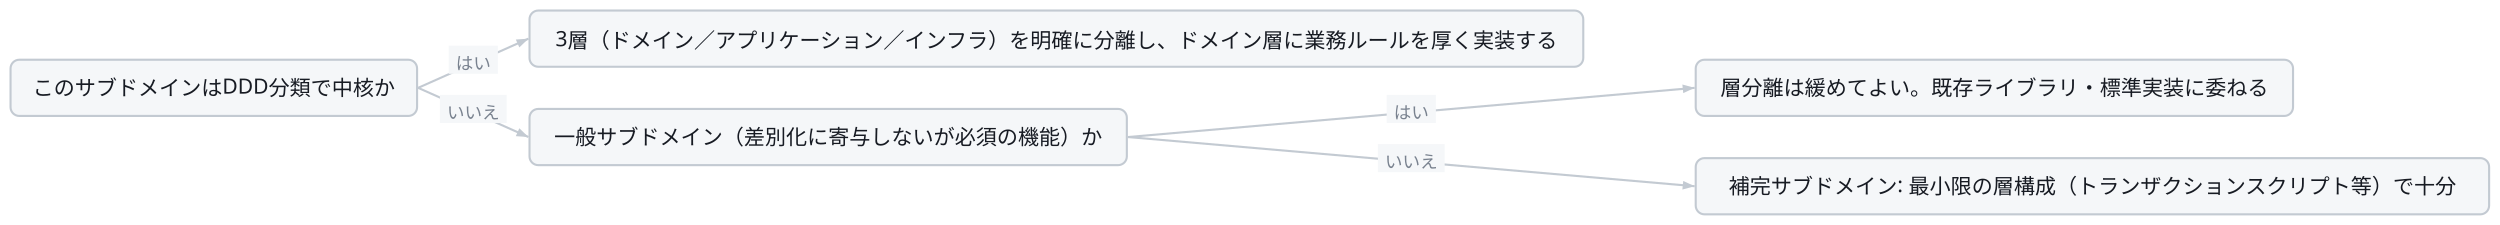
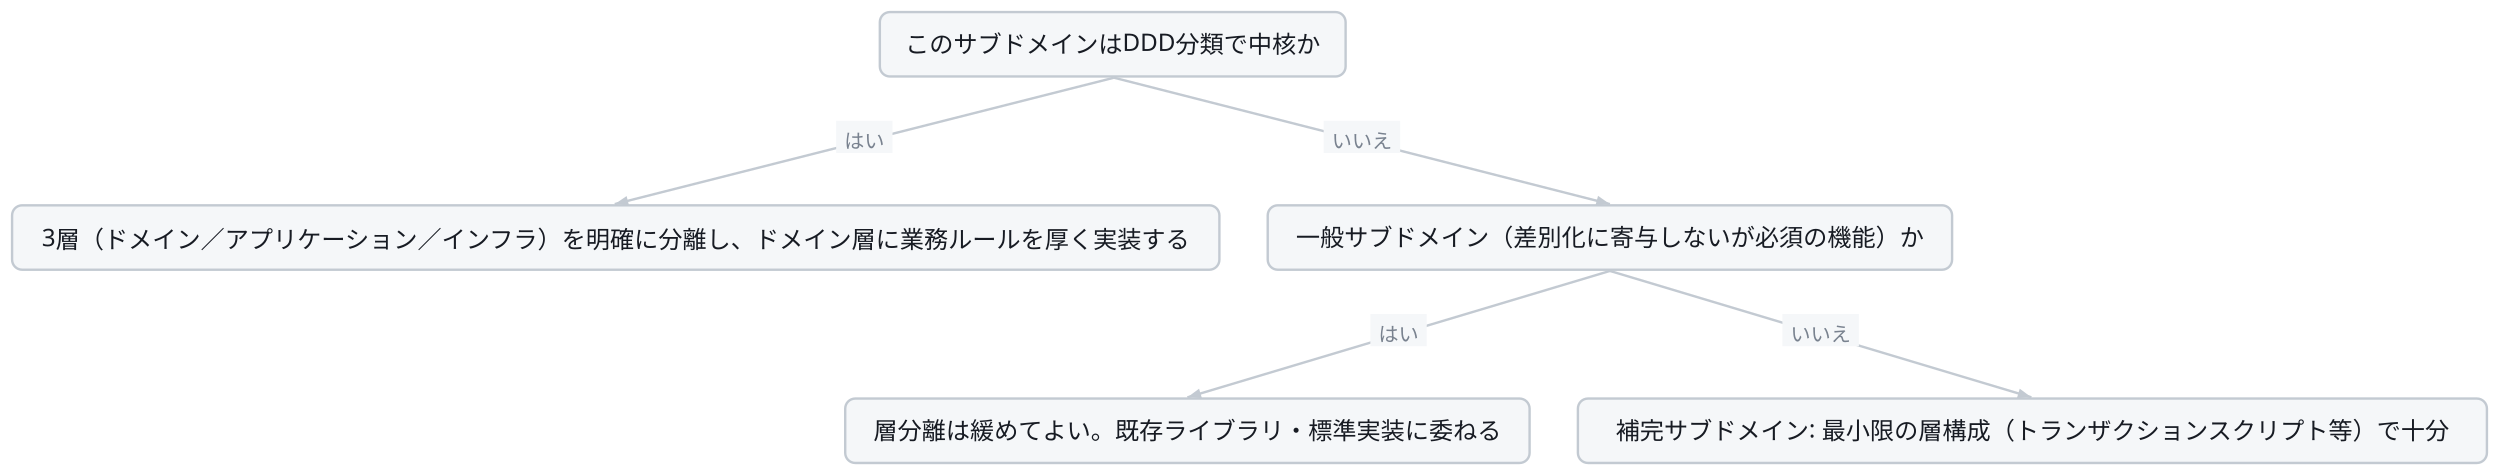
- <svg class="wf-fig" viewBox="0 0 1423 128" width="1423" height="128" role="img">
+ <svg class="wf-fig" viewBox="0 0 1242 236" width="1242" height="236" role="img">
  <g transform="translate(6.0,6.0)">
-     <path d="M232.0,44.0 L294.8,16.0" fill="none" stroke="#C3CAD2" stroke-width="1.2" />
-     <polygon points="294.8,16.0 289.6,21.0 287.6,16.5" fill="#C3CAD2" />
-     <rect x="249.4" y="20.0" width="28.0" height="16.0" fill="#F5F7F9" />
-     <text x="263.4" y="33.6" text-anchor="middle" font-family="Noto Sans JP, Hiragino Kaku Gothic ProN, sans-serif" font-size="10.0" fill="#79828F">はい</text>
-     <path d="M232.0,44.0 L294.8,72.0" fill="none" stroke="#C3CAD2" stroke-width="1.2" />
-     <polygon points="294.8,72.0 287.6,71.5 289.6,67.0" fill="#C3CAD2" />
-     <rect x="244.4" y="48.0" width="38.0" height="16.0" fill="#F5F7F9" />
-     <text x="263.4" y="61.6" text-anchor="middle" font-family="Noto Sans JP, Hiragino Kaku Gothic ProN, sans-serif" font-size="10.0" fill="#79828F">いいえ</text>
-     <path d="M636.0,72.0 L958.6,44.0" fill="none" stroke="#C3CAD2" stroke-width="1.2" />
-     <polygon points="958.6,44.0 952.1,47.0 951.6,42.1" fill="#C3CAD2" />
-     <rect x="783.3" y="48.0" width="28.0" height="16.0" fill="#F5F7F9" />
-     <text x="797.3" y="61.6" text-anchor="middle" font-family="Noto Sans JP, Hiragino Kaku Gothic ProN, sans-serif" font-size="10.0" fill="#79828F">はい</text>
-     <path d="M636.0,72.0 L958.6,100.0" fill="none" stroke="#C3CAD2" stroke-width="1.2" />
-     <polygon points="958.6,100.0 951.6,101.9 952.1,97.0" fill="#C3CAD2" />
-     <rect x="778.3" y="76.0" width="38.0" height="16.0" fill="#F5F7F9" />
-     <text x="797.3" y="89.6" text-anchor="middle" font-family="Noto Sans JP, Hiragino Kaku Gothic ProN, sans-serif" font-size="10.0" fill="#79828F">いいえ</text>
-     <g class="wf-node" transform="translate(0.0,28.0)">
+     <path d="M547.4,32.6 L299.4,95.4" fill="none" stroke="#C3CAD2" stroke-width="1.2" />
+     <polygon points="299.4,95.4 305.3,91.4 306.5,96.1" fill="#C3CAD2" />
+     <rect x="409.4" y="54.0" width="28.0" height="16.0" fill="#F5F7F9" />
+     <text x="423.4" y="67.6" text-anchor="middle" font-family="Noto Sans JP, Hiragino Kaku Gothic ProN, sans-serif" font-size="10.0" fill="#79828F">はい</text>
+     <path d="M547.4,32.6 L793.8,95.4" fill="none" stroke="#C3CAD2" stroke-width="1.2" />
+     <polygon points="793.8,95.4 786.6,96.1 787.9,91.3" fill="#C3CAD2" />
+     <rect x="651.6" y="54.0" width="38.0" height="16.0" fill="#F5F7F9" />
+     <text x="670.6" y="67.6" text-anchor="middle" font-family="Noto Sans JP, Hiragino Kaku Gothic ProN, sans-serif" font-size="10.0" fill="#79828F">いいえ</text>
+     <path d="M793.8,128.6 L583.9,191.4" fill="none" stroke="#C3CAD2" stroke-width="1.2" />
+     <polygon points="583.9,191.4 589.7,187.1 591.1,191.8" fill="#C3CAD2" />
+     <rect x="674.8" y="150.0" width="28.0" height="16.0" fill="#F5F7F9" />
+     <text x="688.8" y="163.6" text-anchor="middle" font-family="Noto Sans JP, Hiragino Kaku Gothic ProN, sans-serif" font-size="10.0" fill="#79828F">はい</text>
+     <path d="M793.8,128.6 L1003.2,191.4" fill="none" stroke="#C3CAD2" stroke-width="1.2" />
+     <polygon points="1003.2,191.4 996.0,191.8 997.4,187.1" fill="#C3CAD2" />
+     <rect x="879.5" y="150.0" width="38.0" height="16.0" fill="#F5F7F9" />
+     <text x="898.5" y="163.6" text-anchor="middle" font-family="Noto Sans JP, Hiragino Kaku Gothic ProN, sans-serif" font-size="10.0" fill="#79828F">いいえ</text>
+     <g class="wf-node" transform="translate(431.1,0.0)">
      <g class="svg-box" role="plain">
        <rect x="0" y="0" width="231.4" height="32.0" rx="5.0" fill="#F5F7F9" stroke="#C3CAD2" stroke-width="1.2" />
        <text x="115.7" y="20.3" text-anchor="middle" font-family="Noto Sans JP, Hiragino Kaku Gothic ProN, sans-serif" font-size="12.0" font-weight="400" fill="#171B23">このサブドメインはDDD分類で中核か</text>
      </g>
    </g>
-     <g class="wf-node" transform="translate(295.4,0.0)">
+     <g class="wf-node" transform="translate(0.0,96.0)">
      <g class="svg-box" role="plain">
        <rect x="0" y="0" width="599.8" height="32.0" rx="5.0" fill="#F5F7F9" stroke="#C3CAD2" stroke-width="1.2" />
        <text x="299.9" y="20.3" text-anchor="middle" font-family="Noto Sans JP, Hiragino Kaku Gothic ProN, sans-serif" font-size="12.0" font-weight="400" fill="#171B23">3層（ドメイン／アプリケーション／インフラ）を明確に分離し、ドメイン層に業務ルールを厚く実装する</text>
      </g>
    </g>
-     <g class="wf-node" transform="translate(295.4,56.0)">
+     <g class="wf-node" transform="translate(623.8,96.0)">
      <g class="svg-box" role="plain">
        <rect x="0" y="0" width="340.0" height="32.0" rx="5.0" fill="#F5F7F9" stroke="#C3CAD2" stroke-width="1.2" />
        <text x="170.0" y="20.3" text-anchor="middle" font-family="Noto Sans JP, Hiragino Kaku Gothic ProN, sans-serif" font-size="12.0" font-weight="400" fill="#171B23">一般サブドメイン（差別化に寄与しないが必須の機能）か</text>
      </g>
    </g>
-     <g class="wf-node" transform="translate(959.2,28.0)">
+     <g class="wf-node" transform="translate(413.9,192.0)">
      <g class="svg-box" role="plain">
        <rect x="0" y="0" width="340.0" height="32.0" rx="5.0" fill="#F5F7F9" stroke="#C3CAD2" stroke-width="1.2" />
        <text x="170.0" y="20.3" text-anchor="middle" font-family="Noto Sans JP, Hiragino Kaku Gothic ProN, sans-serif" font-size="12.0" font-weight="400" fill="#171B23">層分離は緩めてよい。既存ライブラリ・標準実装に委ねる</text>
      </g>
    </g>
-     <g class="wf-node" transform="translate(959.2,84.0)">
+     <g class="wf-node" transform="translate(777.9,192.0)">
      <g class="svg-box" role="plain">
        <rect x="0" y="0" width="451.6" height="32.0" rx="5.0" fill="#F5F7F9" stroke="#C3CAD2" stroke-width="1.2" />
        <text x="225.8" y="20.3" text-anchor="middle" font-family="Noto Sans JP, Hiragino Kaku Gothic ProN, sans-serif" font-size="12.0" font-weight="400" fill="#171B23">補完サブドメイン: 最小限の層構成（トランザクションスクリプト等）で十分</text>
      </g>
    </g>
  </g>
</svg>
